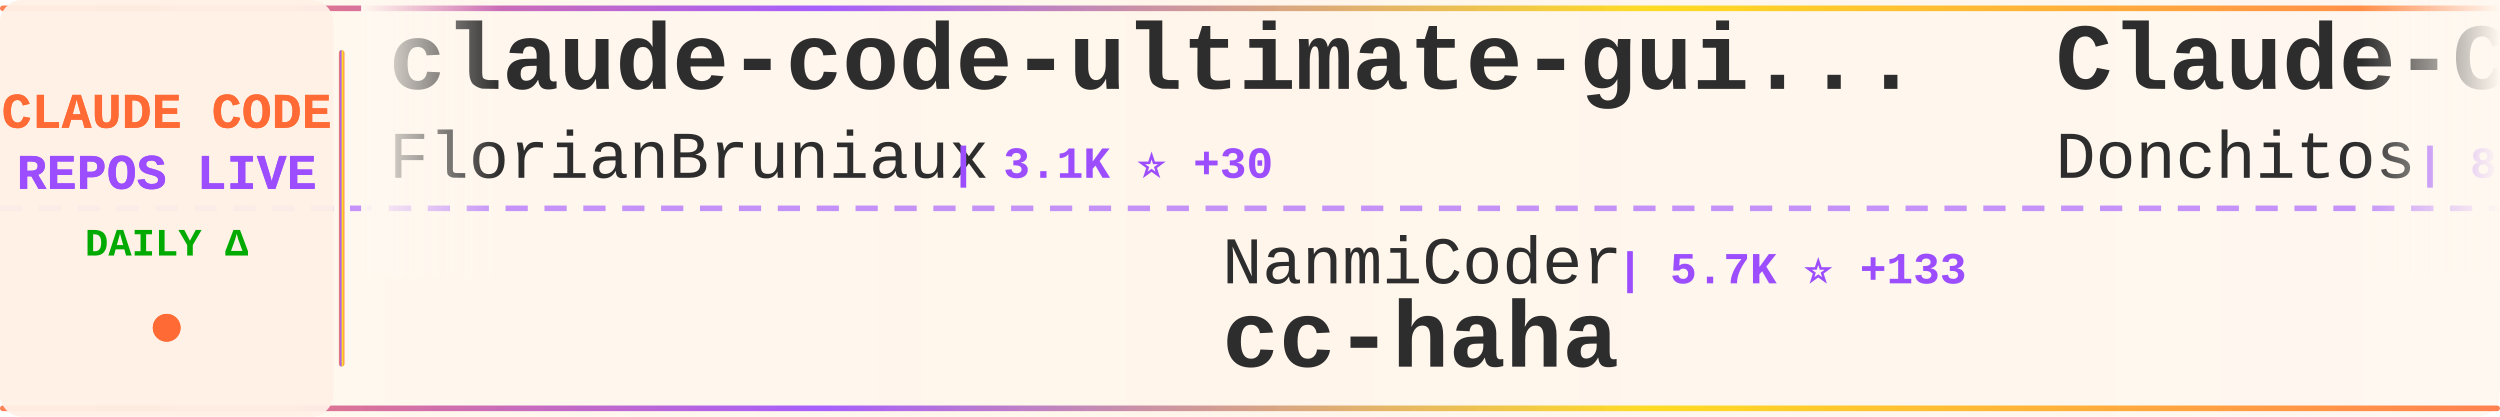
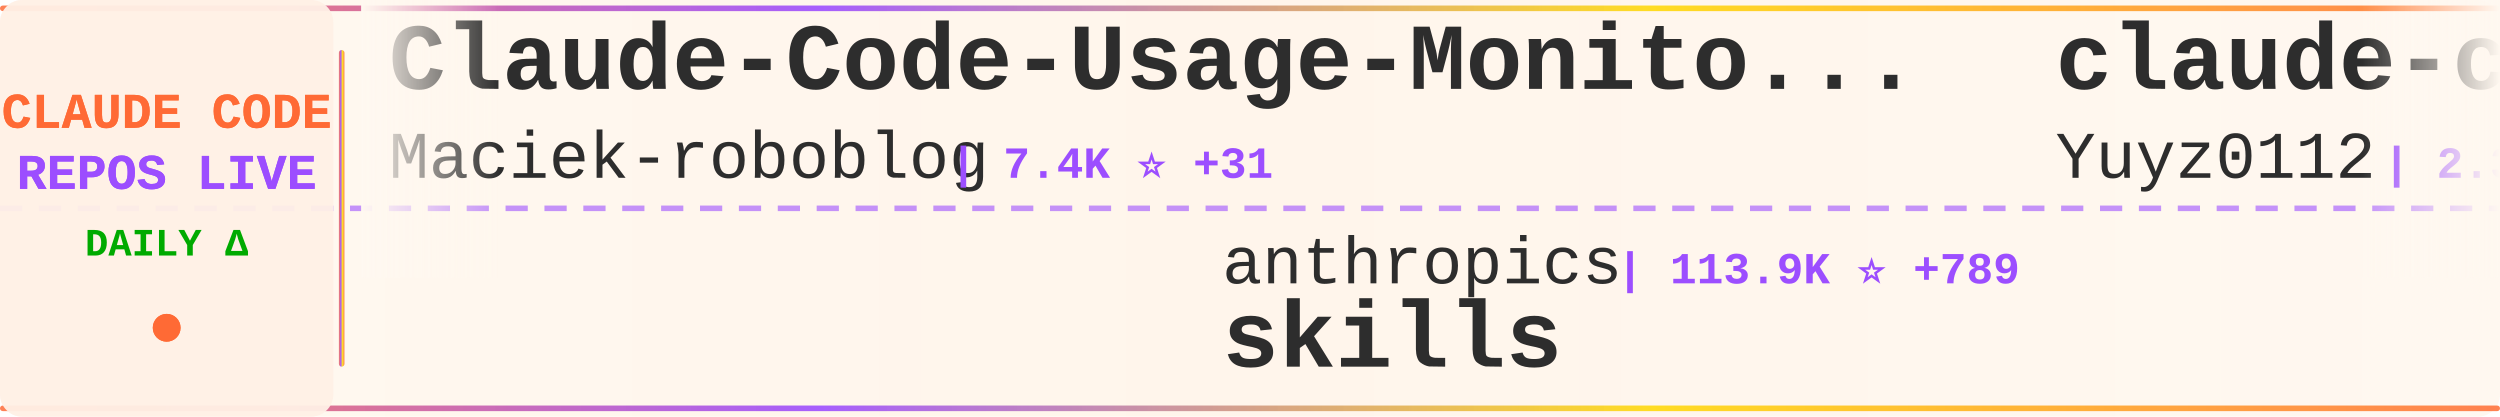
<svg xmlns="http://www.w3.org/2000/svg" width="900" height="150">
  <defs>
    <linearGradient id="tickerBg" x1="0%" y1="0%" x2="100%" y2="0%">
      <stop offset="0%" style="stop-color:#fff8f0;stop-opacity:0.98" />
      <stop offset="50%" style="stop-color:#fff5eb;stop-opacity:1" />
      <stop offset="100%" style="stop-color:#fff8f0;stop-opacity:0.98" />
    </linearGradient>
    <linearGradient id="borderGrad" x1="0%" y1="0%" x2="100%" y2="0%">
      <stop offset="0%" style="stop-color:#FF6B35;stop-opacity:0.85">
        <animate attributeName="stop-opacity" values="0.85;1;0.85" dur="2s" repeatCount="indefinite" />
      </stop>
      <stop offset="33%" style="stop-color:#9C4EFF;stop-opacity:0.9">
        <animate attributeName="stop-opacity" values="0.9;1;0.9" dur="2.2s" repeatCount="indefinite" />
      </stop>
      <stop offset="66%" style="stop-color:#FFD700;stop-opacity:0.85">
        <animate attributeName="stop-opacity" values="0.85;1;0.85" dur="1.8s" repeatCount="indefinite" />
      </stop>
      <stop offset="100%" style="stop-color:#FF6B35;stop-opacity:0.85">
        <animate attributeName="stop-opacity" values="0.85;1;0.85" dur="2s" repeatCount="indefinite" />
      </stop>
    </linearGradient>
    <filter id="textGlow">
      <feGaussianBlur stdDeviation="0.15" result="coloredBlur" />
      <feMerge>
        <feMergeNode in="coloredBlur" />
        <feMergeNode in="SourceGraphic" />
      </feMerge>
    </filter>
    <filter id="metricGlow">
      <feGaussianBlur stdDeviation="0.2" result="coloredBlur" />
      <feMerge>
        <feMergeNode in="coloredBlur" />
        <feMergeNode in="SourceGraphic" />
      </feMerge>
    </filter>
    <linearGradient id="leftFade" x1="0%" y1="0%" x2="100%" y2="0%">
      <stop offset="0%" style="stop-color:#fff8f0;stop-opacity:1" />
      <stop offset="100%" style="stop-color:#fff8f0;stop-opacity:0" />
    </linearGradient>
    <linearGradient id="rightFade" x1="0%" y1="0%" x2="100%" y2="0%">
      <stop offset="0%" style="stop-color:#fff8f0;stop-opacity:0" />
      <stop offset="100%" style="stop-color:#fff8f0;stop-opacity:1" />
    </linearGradient>
  </defs>
  <rect width="900" height="150" fill="url(#tickerBg)" rx="8" />
  <rect x="0" y="2" width="900" height="2" fill="url(#borderGrad)" rx="1" />
  <rect x="0" y="146" width="900" height="2" fill="url(#borderGrad)" rx="1" />
  <line x1="0" y1="75" x2="900" y2="75" stroke="#9C4EFF" stroke-width="2" stroke-dasharray="8 6" opacity="0.6" />
  <rect x="0" y="0" width="120" height="150" fill="#fff0e6" opacity="0.95" rx="8" />
  <text x="60" y="46" font-family="'Courier New', monospace" font-size="18" font-weight="bold" fill="#FF6B35" text-anchor="middle" filter="url(#textGlow)">
    CLAUDE CODE
  </text>
  <text x="60" y="68" font-family="'Courier New', monospace" font-size="18" font-weight="bold" fill="#9C4EFF" text-anchor="middle" filter="url(#textGlow)">
    REPOS LIVE
  </text>
  <text x="60" y="92" font-family="'Courier New', monospace" font-size="14" font-weight="bold" fill="#00aa00" text-anchor="middle">
    DAILY Δ
  </text>
  <circle cx="60" cy="118" r="5" fill="#FF6B35" filter="url(#metricGlow)">
    <animate attributeName="r" values="4;6;4" dur="1.5s" repeatCount="indefinite" />
    <animate attributeName="opacity" values="0.6;1;0.6" dur="1.5s" repeatCount="indefinite" />
  </circle>
  <rect x="122" y="18" width="2" height="114" fill="url(#borderGrad)" rx="1" />
  <clipPath id="tickerClip">
    <rect x="130" y="0" width="770" height="150" />
  </clipPath>
  <g clip-path="url(#tickerClip)">
    <g id="tickerItems">
      <animateTransform attributeName="transform" attributeType="XML" type="translate" from="0 0" to="-3000 0" dur="54s" repeatCount="indefinite" />
      <g transform="translate(0, 0)">
-         <text x="140" y="32" font-family="'Courier New', monospace" font-size="34" font-weight="bold" fill="#2d2d2d">claude-code-ultimate-gui...</text>
-         <text x="140" y="64" font-family="'Courier New', monospace" font-size="24" font-weight="normal" fill="#2d2d2d" opacity="1.0">FlorianBruniaux</text>
-         <text x="342" y="64" font-family="'Courier New', monospace" font-size="16" font-weight="bold" fill="#9C4EFF"> | 3.1K ⭐ +30</text>
+         <text x="140" y="32" font-family="'Courier New', monospace" font-size="34" font-weight="bold" fill="#2d2d2d">Claude-Code-Usage-Monito...</text>
+         <text x="140" y="64" font-family="'Courier New', monospace" font-size="24" font-weight="normal" fill="#2d2d2d" opacity="1.0">Maciek-roboblog</text>
+         <text x="342" y="64" font-family="'Courier New', monospace" font-size="16" font-weight="bold" fill="#9C4EFF"> | 7.4K ⭐ +31</text>
      </g>
      <g transform="translate(300, 0)">
-         <text x="140" y="102" font-family="'Courier New', monospace" font-size="24" font-weight="normal" fill="#2d2d2d" opacity="1.0">NanmiCoder</text>
-         <text x="282" y="102" font-family="'Courier New', monospace" font-size="16" font-weight="bold" fill="#9C4EFF"> | 5.7K ⭐ +133</text>
-         <text x="140" y="132" font-family="'Courier New', monospace" font-size="34" font-weight="bold" fill="#2d2d2d">cc-haha</text>
+         <text x="140" y="102" font-family="'Courier New', monospace" font-size="24" font-weight="normal" fill="#2d2d2d" opacity="1.0">anthropics</text>
+         <text x="282" y="102" font-family="'Courier New', monospace" font-size="16" font-weight="bold" fill="#9C4EFF"> | 113.9K ⭐ +789</text>
+         <text x="140" y="132" font-family="'Courier New', monospace" font-size="34" font-weight="bold" fill="#2d2d2d">skills</text>
      </g>
      <g transform="translate(600, 0)">
-         <text x="140" y="32" font-family="'Courier New', monospace" font-size="34" font-weight="bold" fill="#2d2d2d">Claude-Code-Game-Studios</text>
-         <text x="140" y="64" font-family="'Courier New', monospace" font-size="24" font-weight="normal" fill="#2d2d2d" opacity="1.0">Donchitos</text>
-         <text x="270" y="64" font-family="'Courier New', monospace" font-size="16" font-weight="bold" fill="#9C4EFF"> | 8.5K ⭐ +85</text>
+         <text x="140" y="32" font-family="'Courier New', monospace" font-size="34" font-weight="bold" fill="#2d2d2d">claude-code-reverse</text>
+         <text x="140" y="64" font-family="'Courier New', monospace" font-size="24" font-weight="normal" fill="#2d2d2d" opacity="1.0">Yuyz0112</text>
+         <text x="258" y="64" font-family="'Courier New', monospace" font-size="16" font-weight="bold" fill="#9C4EFF"> | 2.3K ⭐ +4</text>
      </g>
      <g transform="translate(900, 0)">
-         <text x="140" y="102" font-family="'Courier New', monospace" font-size="24" font-weight="normal" fill="#2d2d2d" opacity="1.0">obra</text>
-         <text x="210" y="102" font-family="'Courier New', monospace" font-size="16" font-weight="bold" fill="#9C4EFF"> | 143.3K ⭐ +2.3K</text>
-         <text x="140" y="132" font-family="'Courier New', monospace" font-size="34" font-weight="bold" fill="#2d2d2d">superpowers</text>
+         <text x="140" y="102" font-family="'Courier New', monospace" font-size="24" font-weight="normal" fill="#2d2d2d" opacity="1.0">777genius</text>
+         <text x="270" y="102" font-family="'Courier New', monospace" font-size="16" font-weight="bold" fill="#9C4EFF"> | 892 ⭐ +3</text>
+         <text x="140" y="132" font-family="'Courier New', monospace" font-size="34" font-weight="bold" fill="#2d2d2d">claude-code-source-code</text>
      </g>
      <g transform="translate(1200, 0)">
+         <text x="140" y="32" font-family="'Courier New', monospace" font-size="34" font-weight="bold" fill="#2d2d2d">claude-code-sourcemap</text>
+         <text x="140" y="64" font-family="'Courier New', monospace" font-size="24" font-weight="normal" fill="#2d2d2d" opacity="1.0">ChinaSiro</text>
+         <text x="270" y="64" font-family="'Courier New', monospace" font-size="16" font-weight="bold" fill="#9C4EFF"> | 8.7K ⭐ +55</text>
+       </g>
+       <g transform="translate(1500, 0)">
+         <text x="140" y="102" font-family="'Courier New', monospace" font-size="24" font-weight="normal" fill="#2d2d2d" opacity="1.0">RichardAtCT</text>
+         <text x="294" y="102" font-family="'Courier New', monospace" font-size="16" font-weight="bold" fill="#9C4EFF"> | 2.4K ⭐ +10</text>
+         <text x="140" y="132" font-family="'Courier New', monospace" font-size="34" font-weight="bold" fill="#2d2d2d">claude-code-telegram</text>
+       </g>
+       <g transform="translate(1800, 0)">
        <text x="140" y="32" font-family="'Courier New', monospace" font-size="34" font-weight="bold" fill="#2d2d2d">claude-code-source</text>
        <text x="140" y="64" font-family="'Courier New', monospace" font-size="24" font-weight="normal" fill="#2d2d2d" opacity="1.0">AprilNEA</text>
-         <text x="258" y="64" font-family="'Courier New', monospace" font-size="16" font-weight="bold" fill="#9C4EFF"> | 370 ⭐ +2</text>
-       </g>
-       <g transform="translate(1500, 0)">
-         <text x="140" y="102" font-family="'Courier New', monospace" font-size="24" font-weight="normal" fill="#2d2d2d" opacity="1.0">Cranot</text>
-         <text x="234" y="102" font-family="'Courier New', monospace" font-size="16" font-weight="bold" fill="#9C4EFF"> | 2.6K ⭐ +1</text>
-         <text x="140" y="132" font-family="'Courier New', monospace" font-size="34" font-weight="bold" fill="#2d2d2d">claude-code-guide</text>
-       </g>
-       <g transform="translate(1800, 0)">
-         <text x="140" y="32" font-family="'Courier New', monospace" font-size="34" font-weight="bold" fill="#2d2d2d">claude-howto</text>
-         <text x="140" y="64" font-family="'Courier New', monospace" font-size="24" font-weight="normal" fill="#2d2d2d" opacity="1.0">luongnv89</text>
-         <text x="270" y="64" font-family="'Courier New', monospace" font-size="16" font-weight="bold" fill="#9C4EFF"> | 23.9K ⭐ +797</text>
+         <text x="258" y="64" font-family="'Courier New', monospace" font-size="16" font-weight="bold" fill="#9C4EFF"> | 370 ⭐ +1</text>
      </g>
      <g transform="translate(2100, 0)">
-         <text x="140" y="102" font-family="'Courier New', monospace" font-size="24" font-weight="normal" fill="#2d2d2d" opacity="1.0">hangsman</text>
-         <text x="258" y="102" font-family="'Courier New', monospace" font-size="16" font-weight="bold" fill="#9C4EFF"> | 750 ⭐ +5</text>
-         <text x="140" y="132" font-family="'Courier New', monospace" font-size="34" font-weight="bold" fill="#2d2d2d">claude-code-source</text>
+         <text x="140" y="102" font-family="'Courier New', monospace" font-size="24" font-weight="normal" fill="#2d2d2d" opacity="1.0">ghuntley</text>
+         <text x="258" y="102" font-family="'Courier New', monospace" font-size="16" font-weight="bold" fill="#9C4EFF"> | 971 ⭐ +2</text>
+         <text x="140" y="132" font-family="'Courier New', monospace" font-size="34" font-weight="bold" fill="#2d2d2d">claude-code-source-code-...</text>
      </g>
      <g transform="translate(2400, 0)">
-         <text x="140" y="32" font-family="'Courier New', monospace" font-size="34" font-weight="bold" fill="#2d2d2d">claude-code-rev</text>
-         <text x="140" y="64" font-family="'Courier New', monospace" font-size="24" font-weight="normal" fill="#2d2d2d" opacity="1.0">oboard</text>
-         <text x="234" y="64" font-family="'Courier New', monospace" font-size="16" font-weight="bold" fill="#9C4EFF"> | 2.9K ⭐ +21</text>
+         <text x="140" y="32" font-family="'Courier New', monospace" font-size="34" font-weight="bold" fill="#2d2d2d">how-claude-code-works</text>
+         <text x="140" y="64" font-family="'Courier New', monospace" font-size="24" font-weight="normal" fill="#2d2d2d" opacity="1.0">Windy3f3f3f3f</text>
+         <text x="318" y="64" font-family="'Courier New', monospace" font-size="16" font-weight="bold" fill="#9C4EFF"> | 1.7K ⭐ +45</text>
      </g>
      <g transform="translate(2700, 0)">
-         <text x="140" y="102" font-family="'Courier New', monospace" font-size="24" font-weight="normal" fill="#2d2d2d" opacity="1.0">Windy3f3f3f3f</text>
-         <text x="318" y="102" font-family="'Courier New', monospace" font-size="16" font-weight="bold" fill="#9C4EFF"> | 1.7K ⭐ +43</text>
-         <text x="140" y="132" font-family="'Courier New', monospace" font-size="34" font-weight="bold" fill="#2d2d2d">how-claude-code-works</text>
+         <text x="140" y="102" font-family="'Courier New', monospace" font-size="24" font-weight="normal" fill="#2d2d2d" opacity="1.0">pedrohcgs</text>
+         <text x="270" y="102" font-family="'Courier New', monospace" font-size="16" font-weight="bold" fill="#9C4EFF"> | 872 ⭐ +8</text>
+         <text x="140" y="132" font-family="'Courier New', monospace" font-size="34" font-weight="bold" fill="#2d2d2d">claude-code-my-workflow</text>
      </g>
      <g transform="translate(3000, 0)">
-         <text x="140" y="32" font-family="'Courier New', monospace" font-size="34" font-weight="bold" fill="#2d2d2d">claude-code-ultimate-gui...</text>
-         <text x="140" y="64" font-family="'Courier New', monospace" font-size="24" font-weight="normal" fill="#2d2d2d" opacity="1.0">FlorianBruniaux</text>
-         <text x="342" y="64" font-family="'Courier New', monospace" font-size="16" font-weight="bold" fill="#9C4EFF"> | 3.1K ⭐ +30</text>
+         <text x="140" y="32" font-family="'Courier New', monospace" font-size="34" font-weight="bold" fill="#2d2d2d">Claude-Code-Usage-Monito...</text>
+         <text x="140" y="64" font-family="'Courier New', monospace" font-size="24" font-weight="normal" fill="#2d2d2d" opacity="1.0">Maciek-roboblog</text>
+         <text x="342" y="64" font-family="'Courier New', monospace" font-size="16" font-weight="bold" fill="#9C4EFF"> | 7.4K ⭐ +31</text>
      </g>
      <g transform="translate(3300, 0)">
-         <text x="140" y="102" font-family="'Courier New', monospace" font-size="24" font-weight="normal" fill="#2d2d2d" opacity="1.0">NanmiCoder</text>
-         <text x="282" y="102" font-family="'Courier New', monospace" font-size="16" font-weight="bold" fill="#9C4EFF"> | 5.7K ⭐ +133</text>
-         <text x="140" y="132" font-family="'Courier New', monospace" font-size="34" font-weight="bold" fill="#2d2d2d">cc-haha</text>
+         <text x="140" y="102" font-family="'Courier New', monospace" font-size="24" font-weight="normal" fill="#2d2d2d" opacity="1.0">anthropics</text>
+         <text x="282" y="102" font-family="'Courier New', monospace" font-size="16" font-weight="bold" fill="#9C4EFF"> | 113.9K ⭐ +789</text>
+         <text x="140" y="132" font-family="'Courier New', monospace" font-size="34" font-weight="bold" fill="#2d2d2d">skills</text>
      </g>
      <g transform="translate(3600, 0)">
-         <text x="140" y="32" font-family="'Courier New', monospace" font-size="34" font-weight="bold" fill="#2d2d2d">Claude-Code-Game-Studios</text>
-         <text x="140" y="64" font-family="'Courier New', monospace" font-size="24" font-weight="normal" fill="#2d2d2d" opacity="1.0">Donchitos</text>
-         <text x="270" y="64" font-family="'Courier New', monospace" font-size="16" font-weight="bold" fill="#9C4EFF"> | 8.5K ⭐ +85</text>
+         <text x="140" y="32" font-family="'Courier New', monospace" font-size="34" font-weight="bold" fill="#2d2d2d">claude-code-reverse</text>
+         <text x="140" y="64" font-family="'Courier New', monospace" font-size="24" font-weight="normal" fill="#2d2d2d" opacity="1.0">Yuyz0112</text>
+         <text x="258" y="64" font-family="'Courier New', monospace" font-size="16" font-weight="bold" fill="#9C4EFF"> | 2.3K ⭐ +4</text>
      </g>
      <g transform="translate(3900, 0)">
-         <text x="140" y="102" font-family="'Courier New', monospace" font-size="24" font-weight="normal" fill="#2d2d2d" opacity="1.0">obra</text>
-         <text x="210" y="102" font-family="'Courier New', monospace" font-size="16" font-weight="bold" fill="#9C4EFF"> | 143.3K ⭐ +2.3K</text>
-         <text x="140" y="132" font-family="'Courier New', monospace" font-size="34" font-weight="bold" fill="#2d2d2d">superpowers</text>
+         <text x="140" y="102" font-family="'Courier New', monospace" font-size="24" font-weight="normal" fill="#2d2d2d" opacity="1.0">777genius</text>
+         <text x="270" y="102" font-family="'Courier New', monospace" font-size="16" font-weight="bold" fill="#9C4EFF"> | 892 ⭐ +3</text>
+         <text x="140" y="132" font-family="'Courier New', monospace" font-size="34" font-weight="bold" fill="#2d2d2d">claude-code-source-code</text>
      </g>
    </g>
  </g>
  <rect x="130" y="0" width="50" height="100" fill="url(#leftFade)" />
  <rect x="850" y="0" width="50" height="100" fill="url(#rightFade)" />
</svg>
